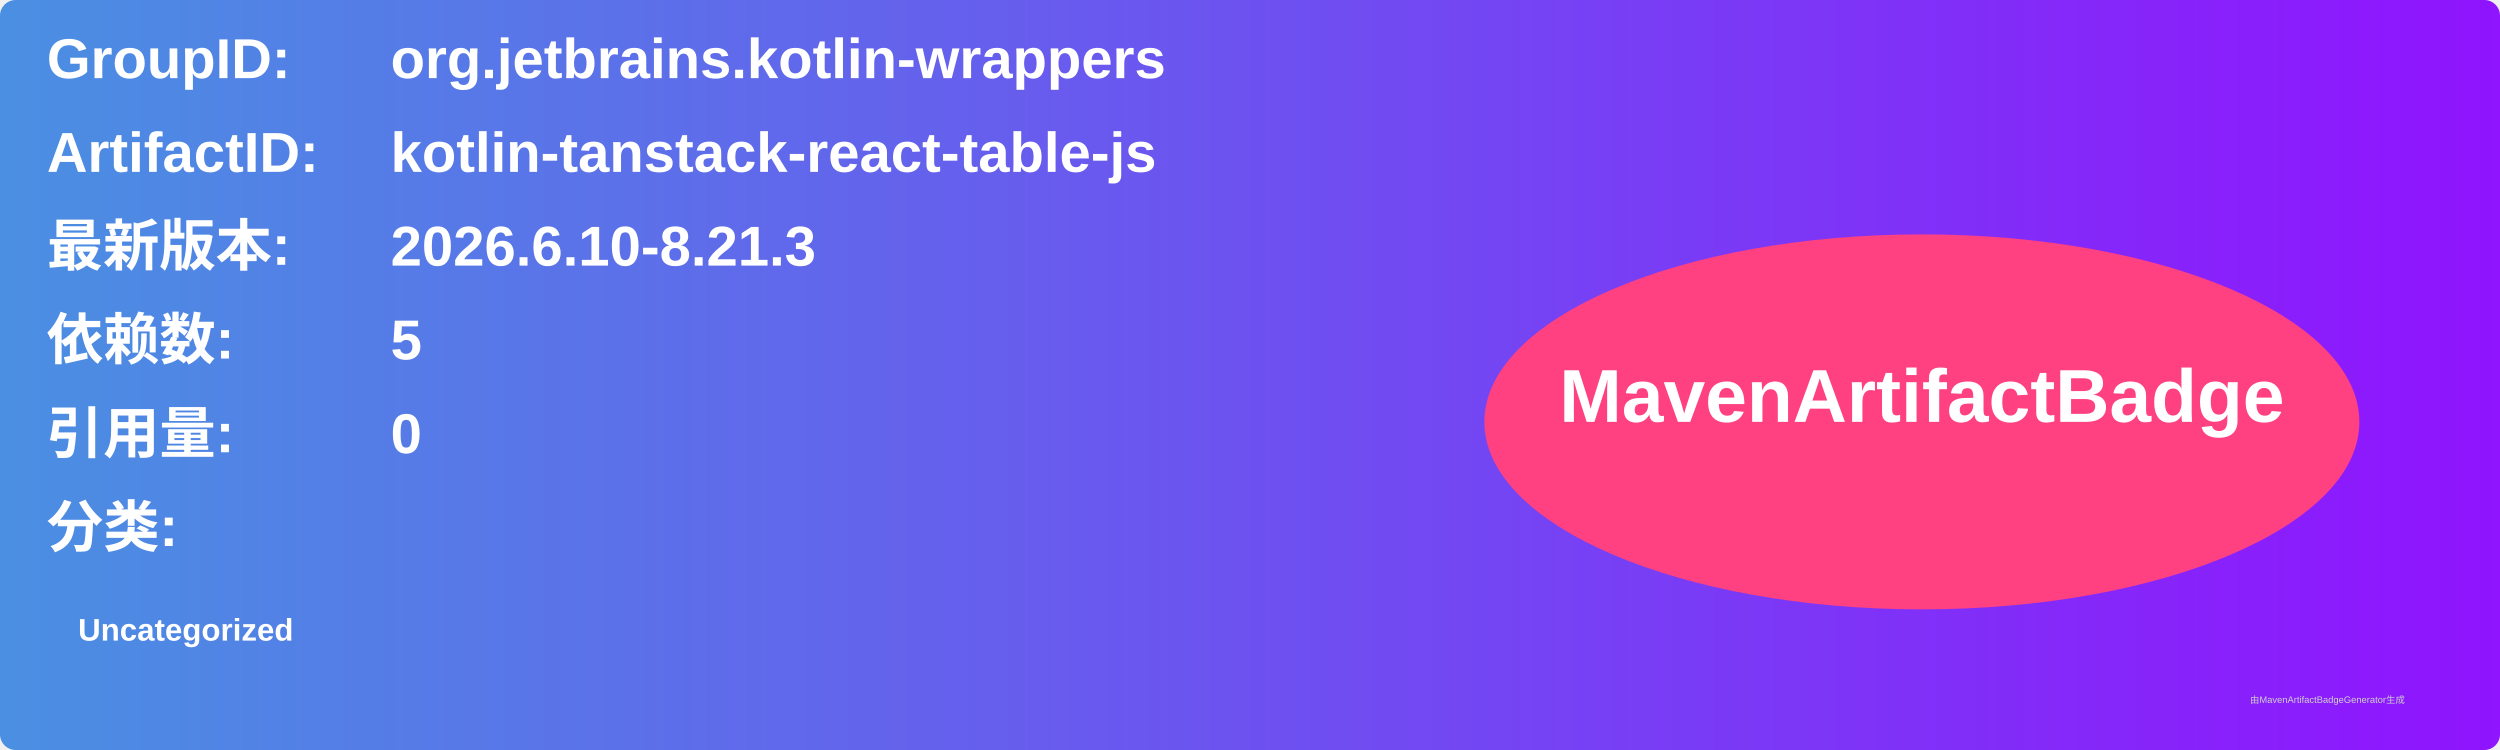
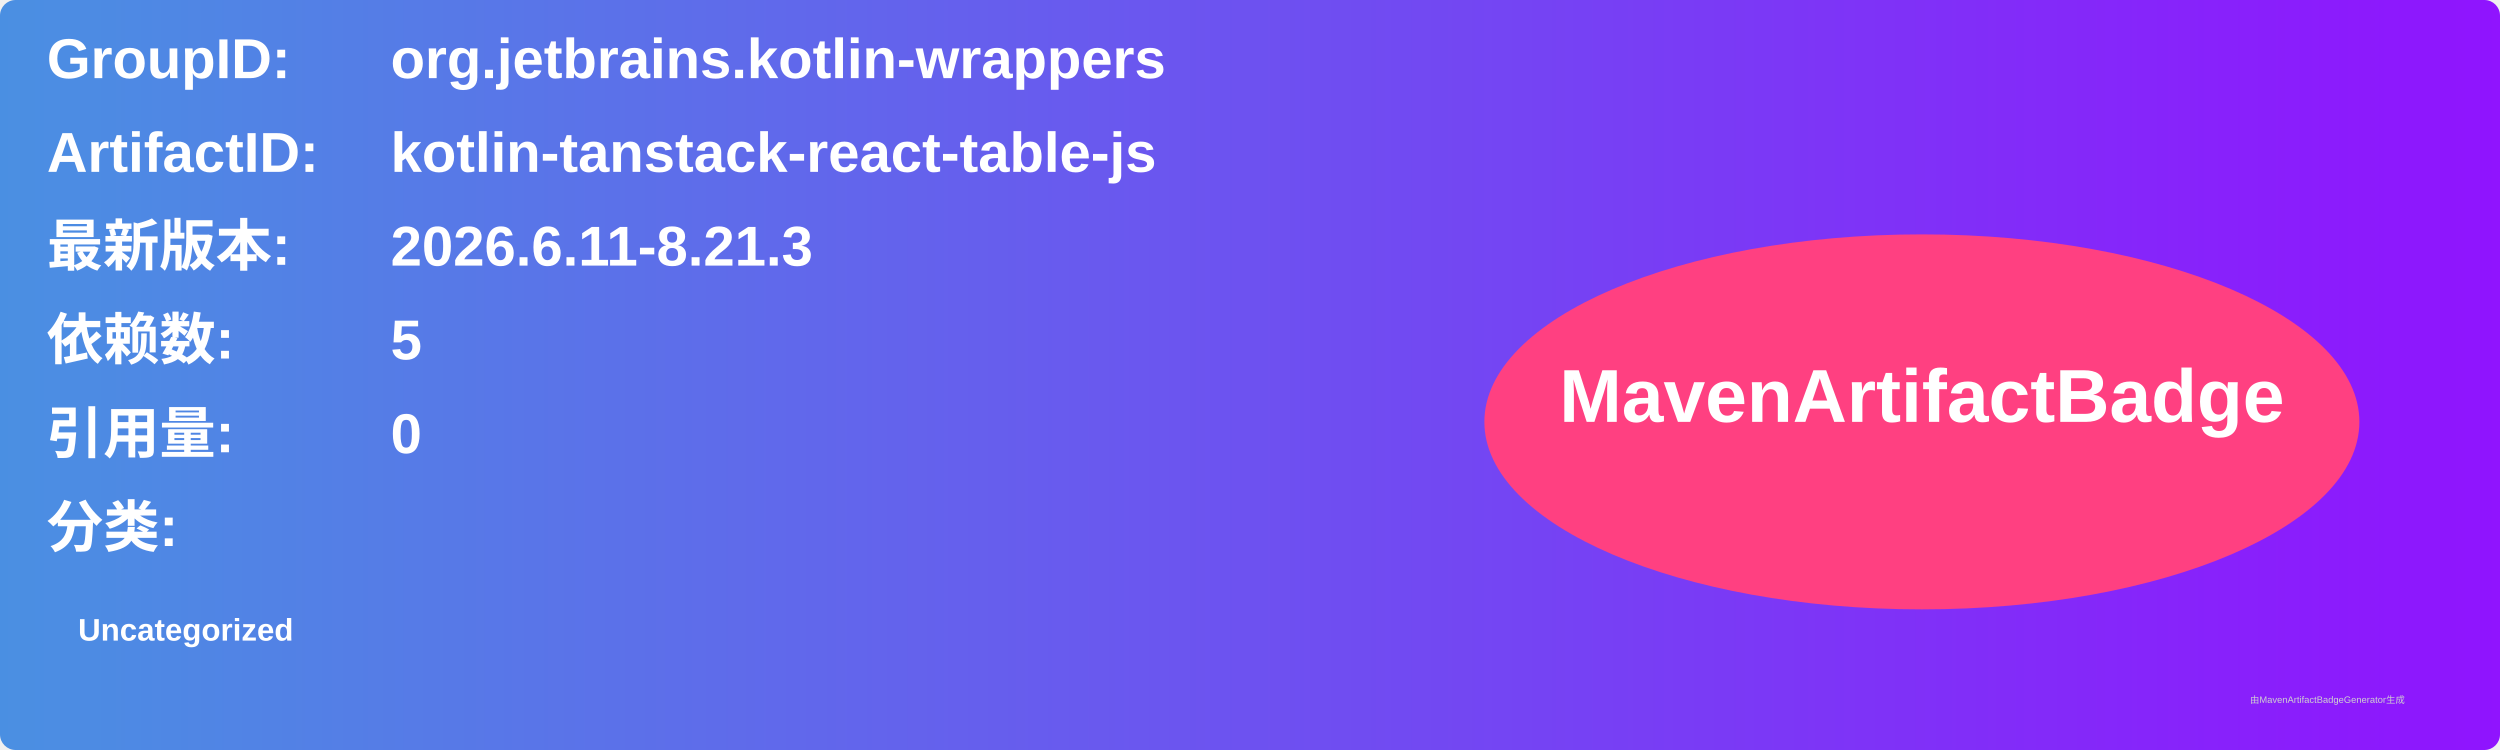
<svg xmlns="http://www.w3.org/2000/svg" width="800" height="240" viewBox="0 0 800 240">
  <linearGradient id="grad" x1="0%" y1="0%" x2="100%" y2="0%">
    <stop offset="0%" stop-color="#4a90e2" />
    <stop offset="100%" stop-color="#9013fe" />
  </linearGradient>
  <rect width="100%" height="100%" rx="5" ry="5" fill="url(#grad)" />
  <g transform="translate(15, 15)">
    <text x="0" y="10" font-family="Arial" font-size="18" fill="white" font-weight="bold" width="260">GroupID:</text>
    <text x="110" y="10" font-family="Arial" font-size="18" fill="white" font-weight="bold" width="460">org.jetbrains.kotlin-wrappers</text>
    <text x="0" y="40" font-family="Arial" font-size="18" fill="white" font-weight="bold" width="260">ArtifactID:</text>
    <text x="110" y="40" font-family="Arial" font-size="18" fill="white" font-weight="bold" width="460">kotlin-tanstack-react-table-js</text>
    <text x="0" y="70" font-family="Arial" font-size="18" fill="white" font-weight="bold">最新版本:</text>
    <text x="110" y="70" font-family="Arial" font-size="18" fill="white" font-weight="bold">
-       <tspan font-weight="bold">2026.6.10-8.21.3</tspan>
+       <tspan font-weight="bold">2026.6.11-8.21.3</tspan>
    </text>
    <text x="0" y="100" font-family="Arial" font-size="18" fill="white" font-weight="bold">依赖数: </text>
    <text x="110" y="100" font-family="Arial" font-size="18" fill="white">
      <tspan font-weight="bold">5</tspan>
    </text>
    <text x="0" y="130" font-family="Arial" font-size="18" fill="white" font-weight="bold">引用量: </text>
    <text x="110" y="130" font-family="Arial" font-size="18" fill="white">
      <tspan font-weight="bold">0</tspan>
    </text>
    <text x="0" y="160" font-family="Arial" font-size="18" fill="white" font-weight="bold">分类:</text>
    <text x="10" y="190" font-family="Arial" font-size="10" fill="white">
      <tspan font-weight="bold">Uncategorized</tspan>
    </text>
    <ellipse cx="600" cy="120" rx="140" ry="60" fill="#ff4081" />
    <text x="600" y="120" text-anchor="middle" font-family="Arial" font-size="24" fill="white" font-weight="bold">MavenArtifactBadge</text>
  </g>
  <text x="720" y="225" font-family="Arial" font-size="3" fill="#d0d0d0">由MavenArtifactBadgeGenerator生成</text>
</svg>
